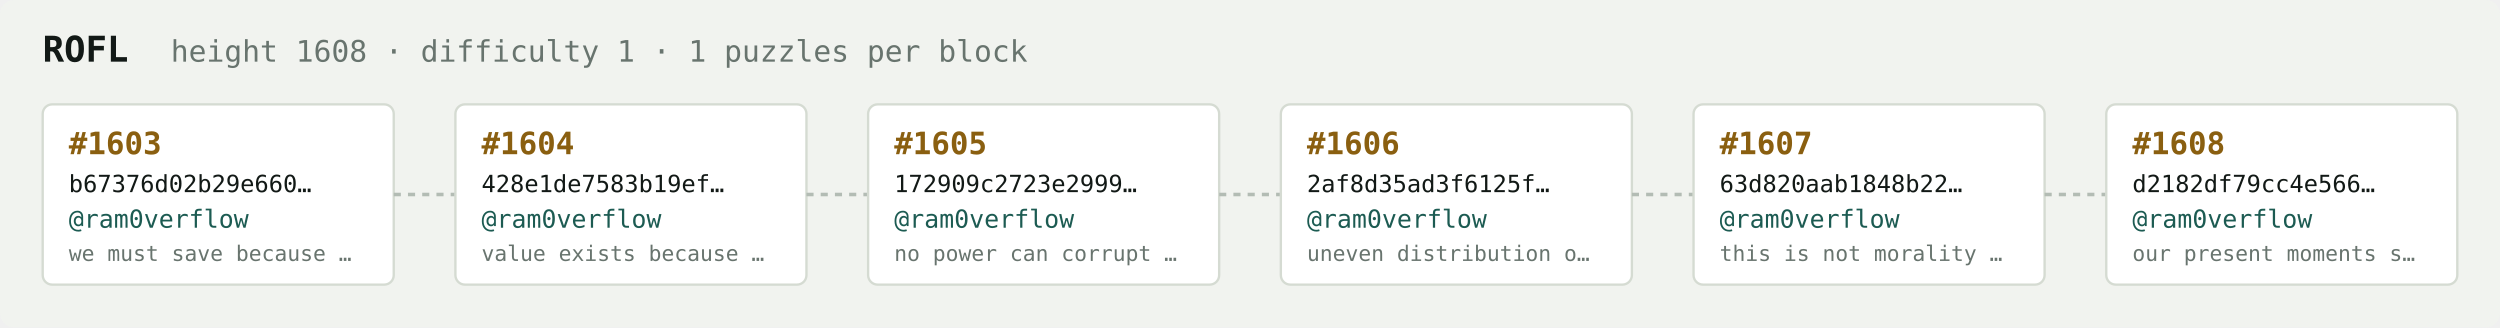
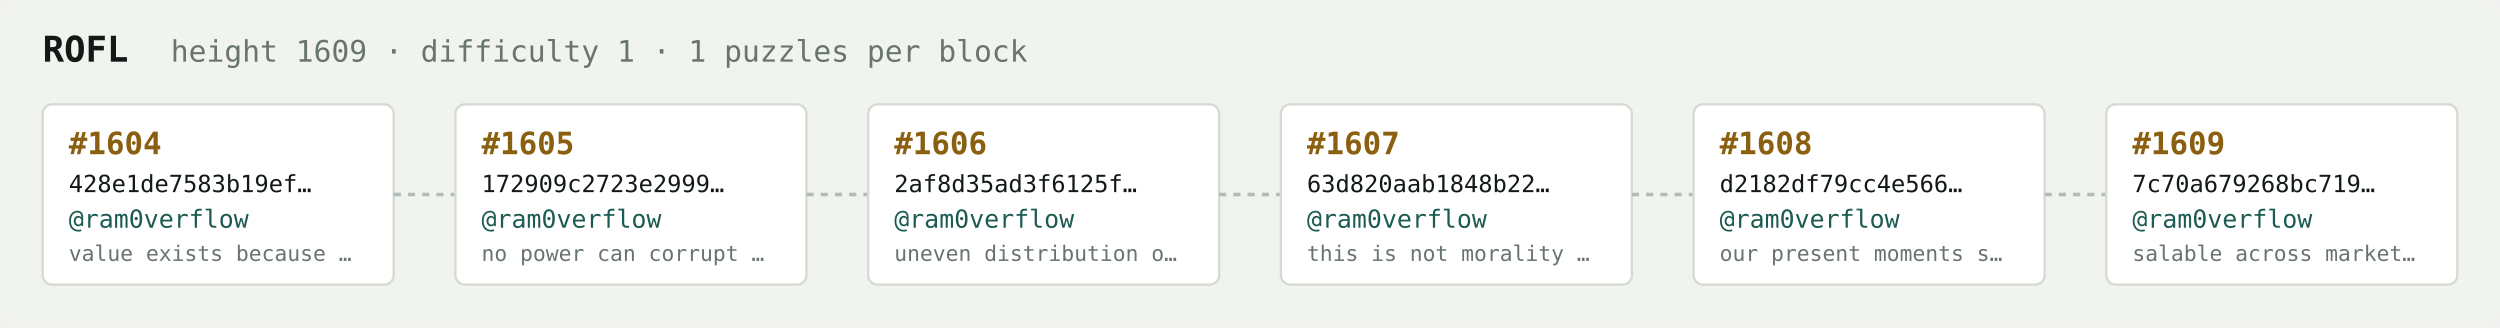
<svg xmlns="http://www.w3.org/2000/svg" width="1054" height="138" viewBox="0 0 1054 138" font-family="ui-monospace,SFMono-Regular,Menlo,monospace">
  <rect fill="#f1f3ef" width="1054" height="138" rx="6" />
  <text x="18" y="26" fill="#121916" font-size="15" font-weight="700">ROFL</text>
-   <text x="72" y="26" fill="#68746e" font-size="12.5">height 1608 · difficulty 1 · 1 puzzles per block</text>
+   <text x="72" y="26" fill="#68746e" font-size="12.5">height 1609 · difficulty 1 · 1 puzzles per block</text>
  <rect x="18" y="44" width="148" height="76" rx="4" fill="#ffffff" stroke="#d5dbd2" stroke-width="1" />
-   <text x="29" y="65" fill="#8a5f10" font-size="13" font-weight="700">#1603</text>
-   <text x="29" y="81" fill="#121916" font-size="10">b67376d02b29e660…</text>
+   <text x="29" y="65" fill="#8a5f10" font-size="13" font-weight="700">#1604</text>
+   <text x="29" y="81" fill="#121916" font-size="10">428e1de7583b19ef…</text>
  <text x="29" y="96" fill="#1c5b52" font-size="10.5">@ram0verflow</text>
-   <text x="29" y="110" fill="#68746e" font-size="9">we must save because …</text>
+   <text x="29" y="110" fill="#68746e" font-size="9">value exists because …</text>
  <line x1="166" y1="82.0" x2="192" y2="82.0" stroke="#b3bcb4" stroke-width="1.5" stroke-dasharray="3 3" />
  <rect x="192" y="44" width="148" height="76" rx="4" fill="#ffffff" stroke="#d5dbd2" stroke-width="1" />
-   <text x="203" y="65" fill="#8a5f10" font-size="13" font-weight="700">#1604</text>
-   <text x="203" y="81" fill="#121916" font-size="10">428e1de7583b19ef…</text>
+   <text x="203" y="65" fill="#8a5f10" font-size="13" font-weight="700">#1605</text>
+   <text x="203" y="81" fill="#121916" font-size="10">172909c2723e2999…</text>
  <text x="203" y="96" fill="#1c5b52" font-size="10.5">@ram0verflow</text>
-   <text x="203" y="110" fill="#68746e" font-size="9">value exists because …</text>
+   <text x="203" y="110" fill="#68746e" font-size="9">no power can corrupt …</text>
  <line x1="340" y1="82.0" x2="366" y2="82.0" stroke="#b3bcb4" stroke-width="1.5" stroke-dasharray="3 3" />
  <rect x="366" y="44" width="148" height="76" rx="4" fill="#ffffff" stroke="#d5dbd2" stroke-width="1" />
-   <text x="377" y="65" fill="#8a5f10" font-size="13" font-weight="700">#1605</text>
-   <text x="377" y="81" fill="#121916" font-size="10">172909c2723e2999…</text>
+   <text x="377" y="65" fill="#8a5f10" font-size="13" font-weight="700">#1606</text>
+   <text x="377" y="81" fill="#121916" font-size="10">2af8d35ad3f6125f…</text>
  <text x="377" y="96" fill="#1c5b52" font-size="10.5">@ram0verflow</text>
-   <text x="377" y="110" fill="#68746e" font-size="9">no power can corrupt …</text>
+   <text x="377" y="110" fill="#68746e" font-size="9">uneven distribution o…</text>
  <line x1="514" y1="82.0" x2="540" y2="82.0" stroke="#b3bcb4" stroke-width="1.5" stroke-dasharray="3 3" />
  <rect x="540" y="44" width="148" height="76" rx="4" fill="#ffffff" stroke="#d5dbd2" stroke-width="1" />
-   <text x="551" y="65" fill="#8a5f10" font-size="13" font-weight="700">#1606</text>
-   <text x="551" y="81" fill="#121916" font-size="10">2af8d35ad3f6125f…</text>
+   <text x="551" y="65" fill="#8a5f10" font-size="13" font-weight="700">#1607</text>
+   <text x="551" y="81" fill="#121916" font-size="10">63d820aab1848b22…</text>
  <text x="551" y="96" fill="#1c5b52" font-size="10.5">@ram0verflow</text>
-   <text x="551" y="110" fill="#68746e" font-size="9">uneven distribution o…</text>
+   <text x="551" y="110" fill="#68746e" font-size="9">this is not morality …</text>
  <line x1="688" y1="82.0" x2="714" y2="82.0" stroke="#b3bcb4" stroke-width="1.5" stroke-dasharray="3 3" />
  <rect x="714" y="44" width="148" height="76" rx="4" fill="#ffffff" stroke="#d5dbd2" stroke-width="1" />
-   <text x="725" y="65" fill="#8a5f10" font-size="13" font-weight="700">#1607</text>
-   <text x="725" y="81" fill="#121916" font-size="10">63d820aab1848b22…</text>
+   <text x="725" y="65" fill="#8a5f10" font-size="13" font-weight="700">#1608</text>
+   <text x="725" y="81" fill="#121916" font-size="10">d2182df79cc4e566…</text>
  <text x="725" y="96" fill="#1c5b52" font-size="10.5">@ram0verflow</text>
-   <text x="725" y="110" fill="#68746e" font-size="9">this is not morality …</text>
+   <text x="725" y="110" fill="#68746e" font-size="9">our present moments s…</text>
  <line x1="862" y1="82.0" x2="888" y2="82.0" stroke="#b3bcb4" stroke-width="1.5" stroke-dasharray="3 3" />
  <rect x="888" y="44" width="148" height="76" rx="4" fill="#ffffff" stroke="#d5dbd2" stroke-width="1" />
-   <text x="899" y="65" fill="#8a5f10" font-size="13" font-weight="700">#1608</text>
-   <text x="899" y="81" fill="#121916" font-size="10">d2182df79cc4e566…</text>
+   <text x="899" y="65" fill="#8a5f10" font-size="13" font-weight="700">#1609</text>
+   <text x="899" y="81" fill="#121916" font-size="10">7c70a679268bc719…</text>
  <text x="899" y="96" fill="#1c5b52" font-size="10.5">@ram0verflow</text>
-   <text x="899" y="110" fill="#68746e" font-size="9">our present moments s…</text>
+   <text x="899" y="110" fill="#68746e" font-size="9">salable across market…</text>
</svg>
